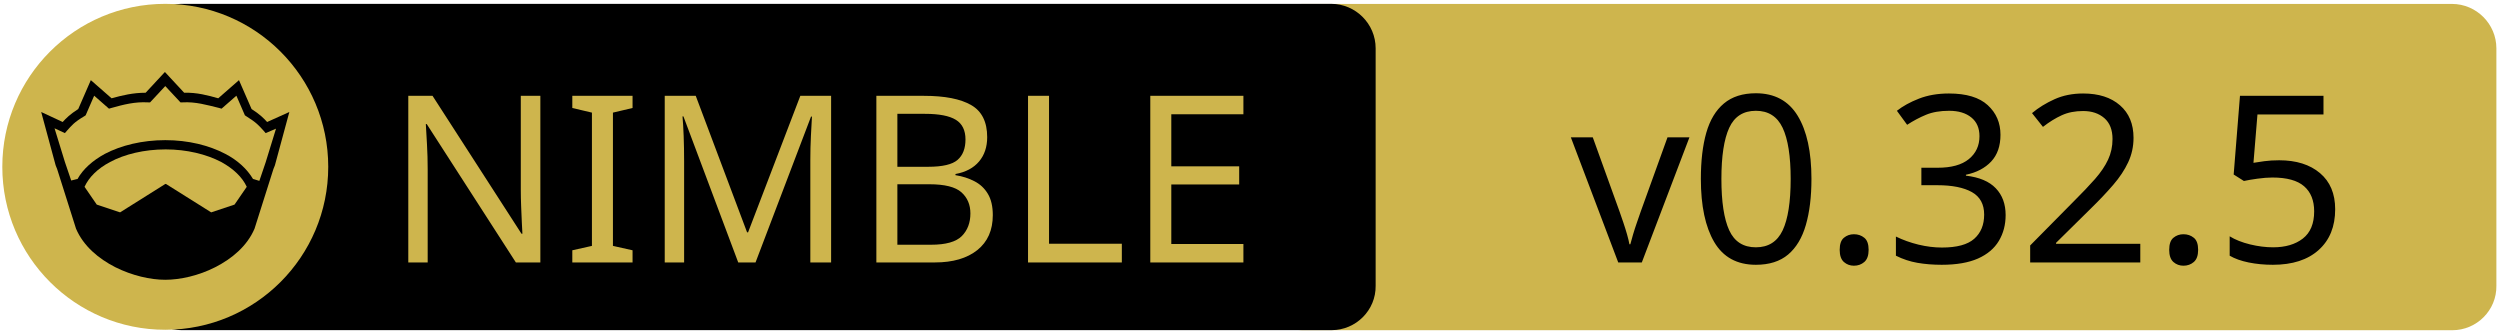
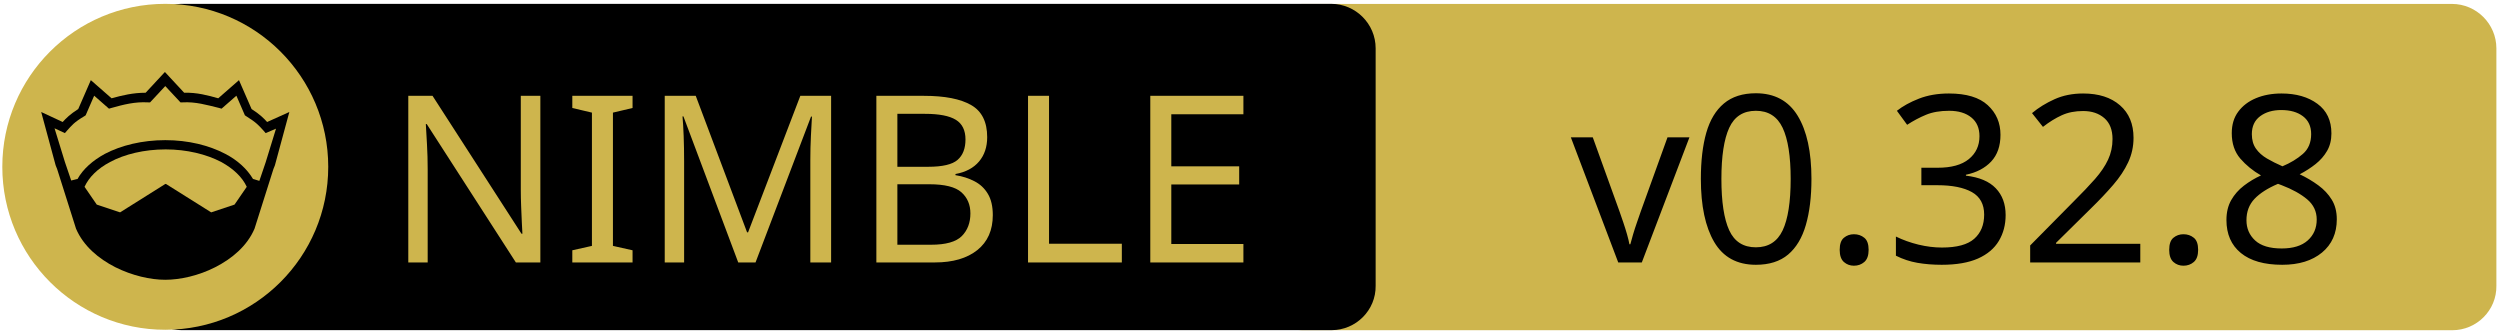
<svg xmlns="http://www.w3.org/2000/svg" xmlns:xlink="http://www.w3.org/1999/xlink" width="675" height="90" xml:space="preserve" version="1.1">
  <a xlink:href="https://github.com/elcritch/merenda">
    <g>
      <path fill="#CEB54D" id="svg_15" d="m662.123,89.159l-310.5,0c-6.6,0 -12,-5.4 -12,-12l0,-64.1c0,-6.6 5.4,-12 12,-12l310.4,0c6.6,0 12,5.4 12,12l0,64.1c0.1,6.6 -5.3,12 -11.9,12z" />
      <path id="svg_1" d="m359.524,89.139l-310.5,0c-6.6,0 -12,-5.4 -12,-12l0,-64.1c0,-6.6 5.4,-12 12,-12l310.4,0c6.6,0 12,5.4 12,12l0,64.1c0.1,6.6 -5.3,12 -11.9,12z" />
      <rect id="svg_2" fill="none" height="45.9" width="315.3" class="st0" y="24.539" x="60.224" />
      <circle id="svg_4" fill="#CEB54D" r="44" cy="45.039" cx="44.624" class="st1" />
      <g id="XMLID_4_">
        <path id="svg_5" d="m78.124,30.239l-3.9,14.4l-0.4,1l-5.1,16.1c0,0 0,0 0,0c-2,4.7 -6.1,8.1 -10.6,10.4c-4.5,2.3 -9.5,3.4 -13.5,3.4c-4,0 -8.9,-1.1 -13.5,-3.4c-4.5,-2.3 -8.6,-5.7 -10.6,-10.4c0,0 0,0 0,0l-5.1,-16.1l-0.4,-1l-3.9,-14.4l5.8,2.7c0.9,-1 2,-2.1 4.2,-3.5l3.4,-7.8l5.6,4.9c2.9,-0.8 5.8,-1.5 9.2,-1.5l5.2,-5.6l5.2,5.6c3.4,-0.1 6.4,0.7 9.2,1.5l5.6,-4.9l3.4,7.8c2.2,1.4 3.3,2.5 4.2,3.5l6,-2.7z" />
        <g id="XMLID_6_">
          <g id="svg_6">
            <path id="svg_7" fill="#CEB54D" d="m66.624,50.439l-3.3,4.8l-6.3,2.1l-12.1,-7.6c-0.1,-0.1 -0.3,-0.1 -0.4,0l-12.1,7.6l-6.3,-2.1l-3.3,-4.8c1.2,-2.6 3.5,-4.9 6.9,-6.7c3.9,-2.1 9.2,-3.4 15,-3.4c5.7,0 11,1.3 15,3.4c3.3,1.8 5.7,4.1 6.9,6.7z" class="st1" />
          </g>
          <g id="svg_8" />
        </g>
        <g id="XMLID_5_">
          <g id="svg_9">
            <path id="svg_10" fill="#CEB54D" d="m74.524,34.739l-2.8,9.1l-1.7,5l-1.6,-0.5c0,0 -0.1,0 -0.1,0c-1.6,-2.7 -4.2,-5.1 -7.5,-6.8c-4.4,-2.3 -10,-3.7 -16.2,-3.7c-6.2,0 -11.9,1.4 -16.3,3.7c-3.3,1.8 -5.9,4.1 -7.4,6.8c0,0 -0.1,0 -0.1,0l-1.6,0.4l-1.7,-5l-2.8,-9.1l2.8,1.3l0.6,-0.7c1.2,-1.3 1.8,-2.2 4.7,-3.9l0.3,-0.2l2.3,-5.3l4,3.5l0.7,-0.2c3.2,-0.9 6.3,-1.7 9.8,-1.5l0.6,0l4.1,-4.4l4.1,4.4l0.6,0c3.5,-0.2 6.5,0.7 9.8,1.5l0.7,0.2l4,-3.5l2.3,5.3l0.3,0.2c2.9,1.8 3.5,2.6 4.7,3.9l0.6,0.7l2.8,-1.2z" class="st1" />
          </g>
          <g id="svg_11" />
        </g>
      </g>
      <text x="-442" y="-350.021" id="svg_16" font-size="63px" font-family="'PT Sans Caption', 'Tahoma', 'Helvetica Neue Medium', 'PT Sans', sans-serif" fill="#CEB54D" class="st1 st2 st3" transform="matrix(1 0 0 1 546.13 420.879)">NIMBLE</text>
-       <text x="-122.0" y="-350.012" id="svg_17" font-size="63.012px" font-family="'PT Sans Caption', 'Tahoma', 'Helvetica Neue Medium', 'PT Sans', sans-serif" fill="#000000" class="st1 st2 st3" transform="matrix(1 0 0 1 546.13 420.879)">v0.32.5</text>
+       <text x="-122.0" y="-350.012" id="svg_17" font-size="63.012px" font-family="'PT Sans Caption', 'Tahoma', 'Helvetica Neue Medium', 'PT Sans', sans-serif" fill="#000000" class="st1 st2 st3" transform="matrix(1 0 0 1 546.13 420.879)">v0.32.8</text>
    </g>
  </a>
</svg>
